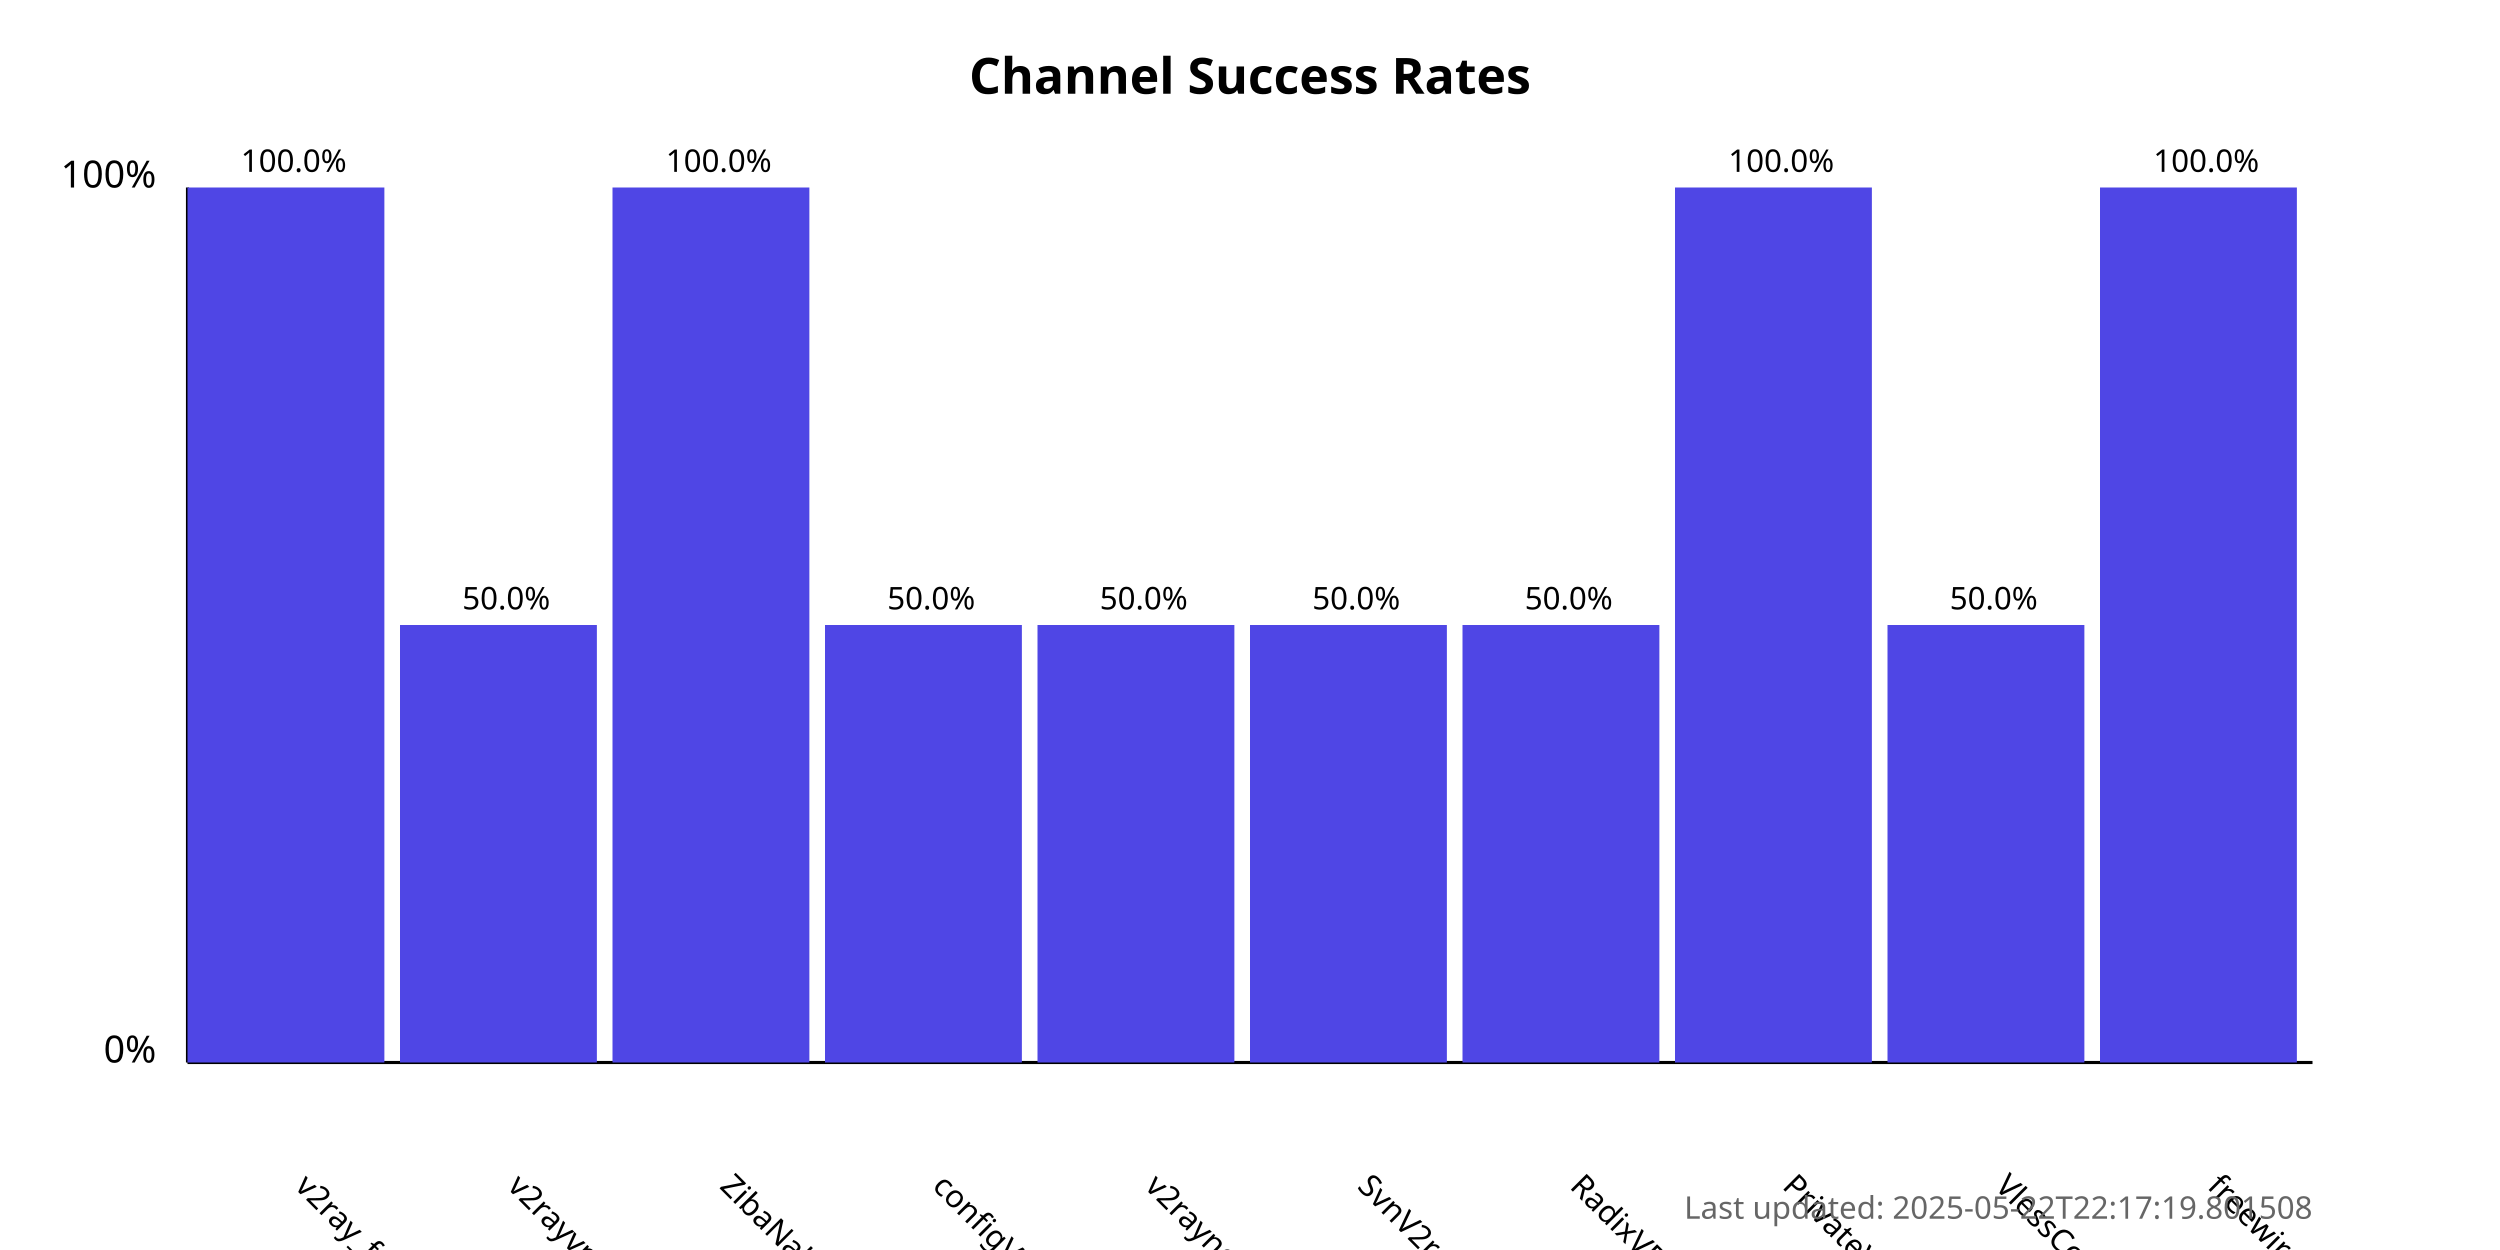
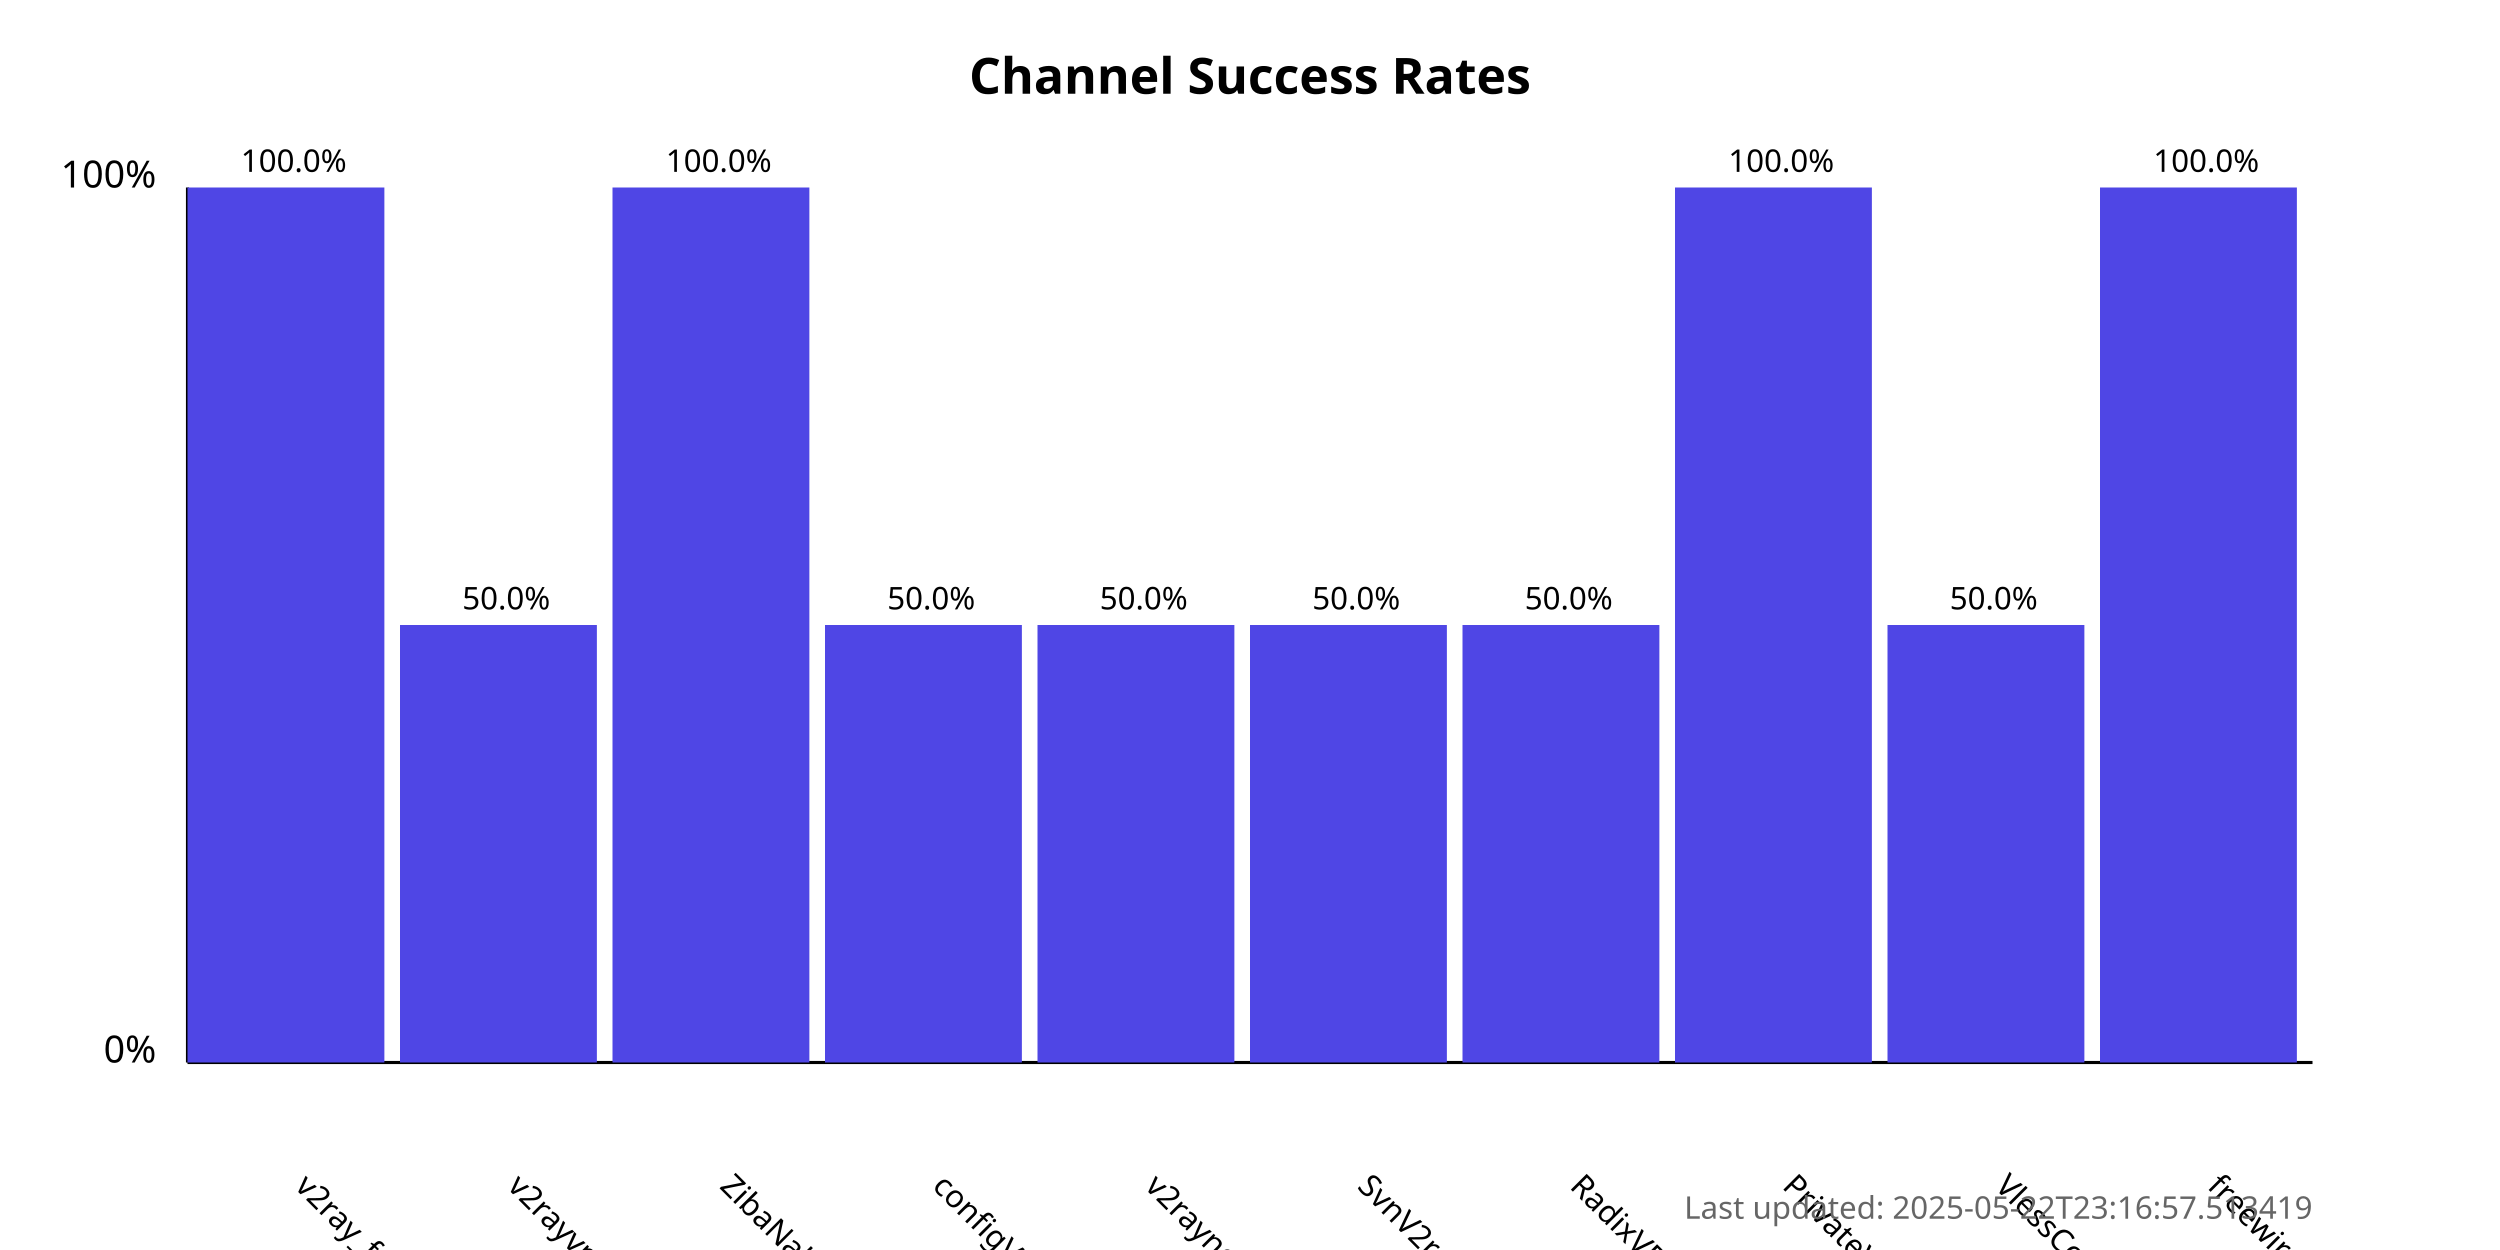
<svg xmlns="http://www.w3.org/2000/svg" width="800" height="400">
  <style>
            .chart-title { font: bold 16px sans-serif; }
            .axis-label { font: 12px sans-serif; }
            .tick-label { font: 10px sans-serif; }
            .bar { fill: #4f46e5; }
            .bar:hover { fill: #6366f1; }
            .timestamp { font: 10px sans-serif; fill: #666; }
        </style>
  <text x="400.0" y="30" text-anchor="middle" class="chart-title">
            Channel Success Rates
        </text>
  <line x1="60" y1="340" x2="60" y2="60" stroke="black" stroke-width="1" />
  <line x1="60" y1="340" x2="740" y2="340" stroke="black" stroke-width="1" />
  <text x="50" y="340" text-anchor="end" class="axis-label">0%</text>
  <text x="50" y="60" text-anchor="end" class="axis-label">100%</text>
  <g>
    <rect x="60" y="60.0" width="63.0" height="280.0" class="bar" />
    <text x="94.0" y="380" transform="rotate(45, 94.0, 380)" text-anchor="start" class="tick-label">
                v2ray_free_conf
            </text>
    <text x="94.0" y="55.0" text-anchor="middle" class="tick-label">
                100.0%
            </text>
  </g>
  <g>
    <rect x="128.0" y="200.0" width="63.0" height="140.0" class="bar" />
    <text x="162.0" y="380" transform="rotate(45, 162.0, 380)" text-anchor="start" class="tick-label">
                v2rayvpno
            </text>
    <text x="162.0" y="195.0" text-anchor="middle" class="tick-label">
                50.0%
            </text>
  </g>
  <g>
    <rect x="196.0" y="60.0" width="63.0" height="280.0" class="bar" />
    <text x="230.0" y="380" transform="rotate(45, 230.0, 380)" text-anchor="start" class="tick-label">
                ZibaNabz
            </text>
    <text x="230.0" y="55.0" text-anchor="middle" class="tick-label">
                100.0%
            </text>
  </g>
  <g>
    <rect x="264.0" y="200.0" width="63.0" height="140.0" class="bar" />
    <text x="298.0" y="380" transform="rotate(45, 298.0, 380)" text-anchor="start" class="tick-label">
                configV2rayForFree
            </text>
    <text x="298.0" y="195.0" text-anchor="middle" class="tick-label">
                50.0%
            </text>
  </g>
  <g>
    <rect x="332.0" y="200.0" width="63.0" height="140.0" class="bar" />
    <text x="366.0" y="380" transform="rotate(45, 366.0, 380)" text-anchor="start" class="tick-label">
                v2rayngvpn
            </text>
    <text x="366.0" y="195.0" text-anchor="middle" class="tick-label">
                50.0%
            </text>
  </g>
  <g>
    <rect x="400.0" y="200.0" width="63.0" height="140.0" class="bar" />
    <text x="434.0" y="380" transform="rotate(45, 434.0, 380)" text-anchor="start" class="tick-label">
                SvnV2ray
            </text>
    <text x="434.0" y="195.0" text-anchor="middle" class="tick-label">
                50.0%
            </text>
  </g>
  <g>
    <rect x="468.0" y="200.0" width="63.0" height="140.0" class="bar" />
    <text x="502.0" y="380" transform="rotate(45, 502.0, 380)" text-anchor="start" class="tick-label">
                RadixVPN
            </text>
    <text x="502.0" y="195.0" text-anchor="middle" class="tick-label">
                50.0%
            </text>
  </g>
  <g>
    <rect x="536.0" y="60.0" width="63.0" height="280.0" class="bar" />
    <text x="570.0" y="380" transform="rotate(45, 570.0, 380)" text-anchor="start" class="tick-label">
                PrivateVPNs
            </text>
    <text x="570.0" y="55.0" text-anchor="middle" class="tick-label">
                100.0%
            </text>
  </g>
  <g>
    <rect x="604.0" y="200.0" width="63.0" height="140.0" class="bar" />
    <text x="638.0" y="380" transform="rotate(45, 638.0, 380)" text-anchor="start" class="tick-label">
                VlessConfig
            </text>
    <text x="638.0" y="195.0" text-anchor="middle" class="tick-label">
                50.0%
            </text>
  </g>
  <g>
    <rect x="672.0" y="60.0" width="63.0" height="280.0" class="bar" />
    <text x="706.0" y="380" transform="rotate(45, 706.0, 380)" text-anchor="start" class="tick-label">
                freewireguard
            </text>
    <text x="706.0" y="55.0" text-anchor="middle" class="tick-label">
                100.0%
            </text>
  </g>
  <text x="740" y="390" text-anchor="end" class="timestamp">
-             Last updated: 2025-05-22T22:17:19.801508
+             Last updated: 2025-05-22T23:16:57.513419
        </text>
</svg>
